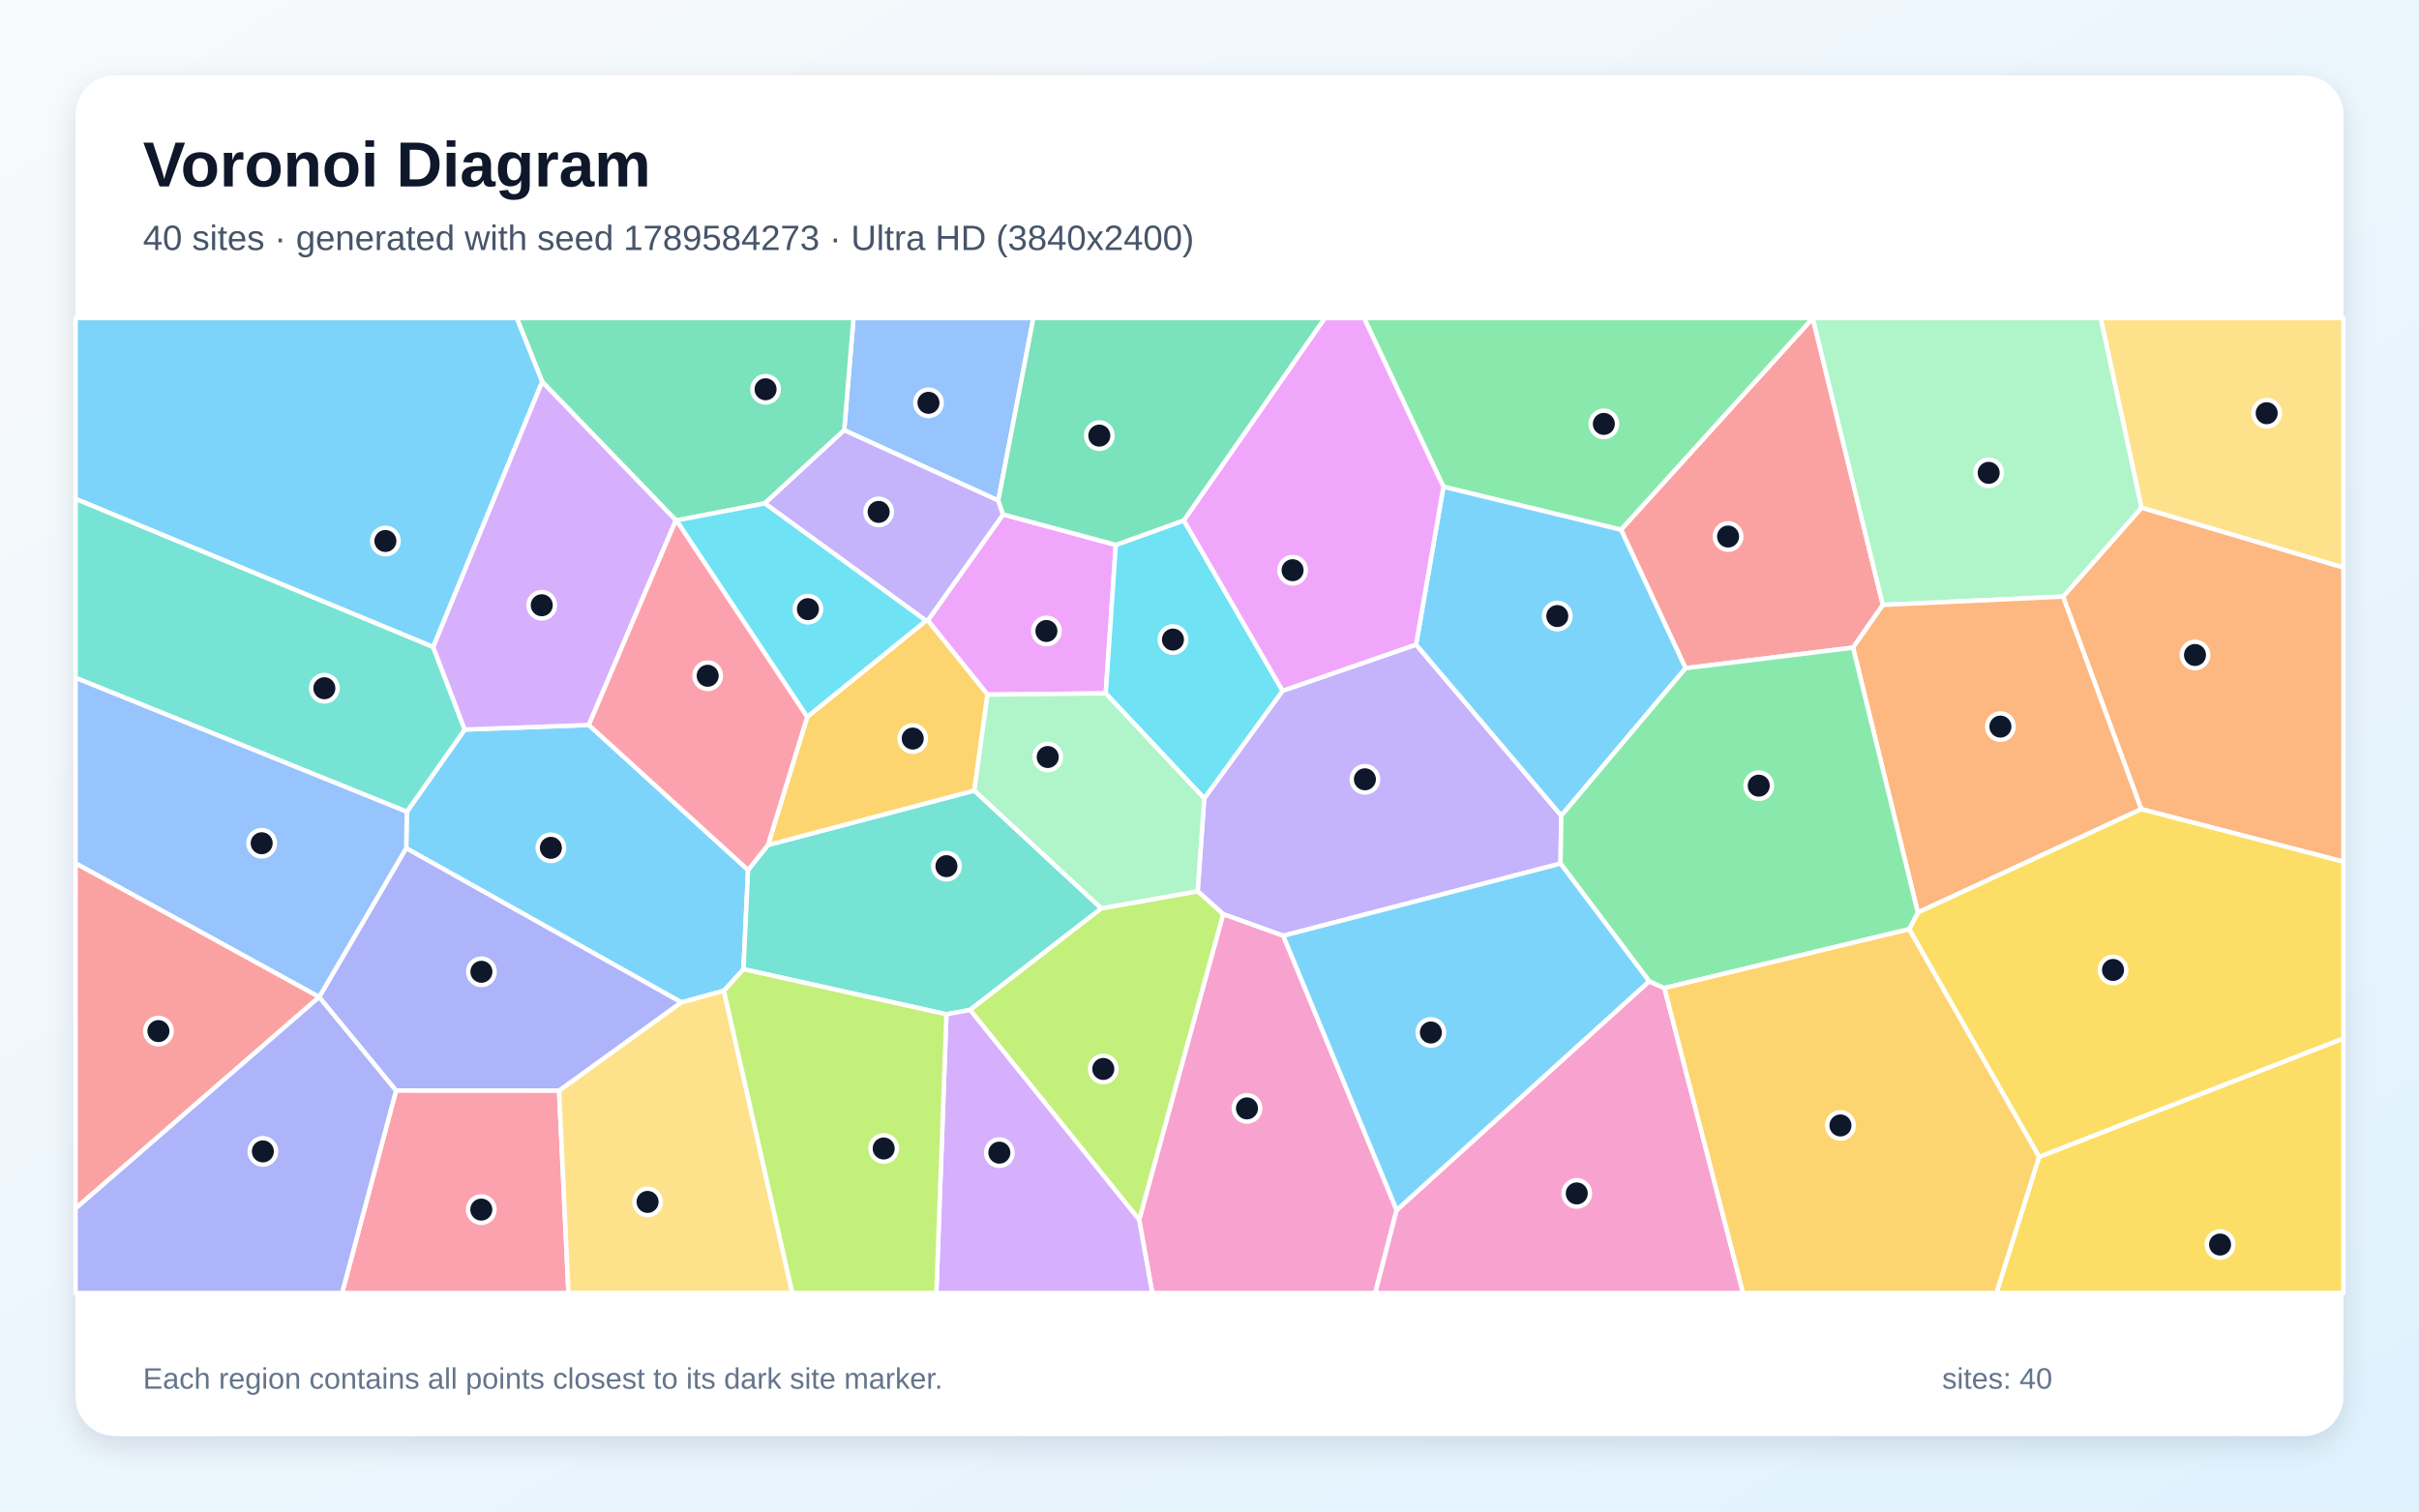
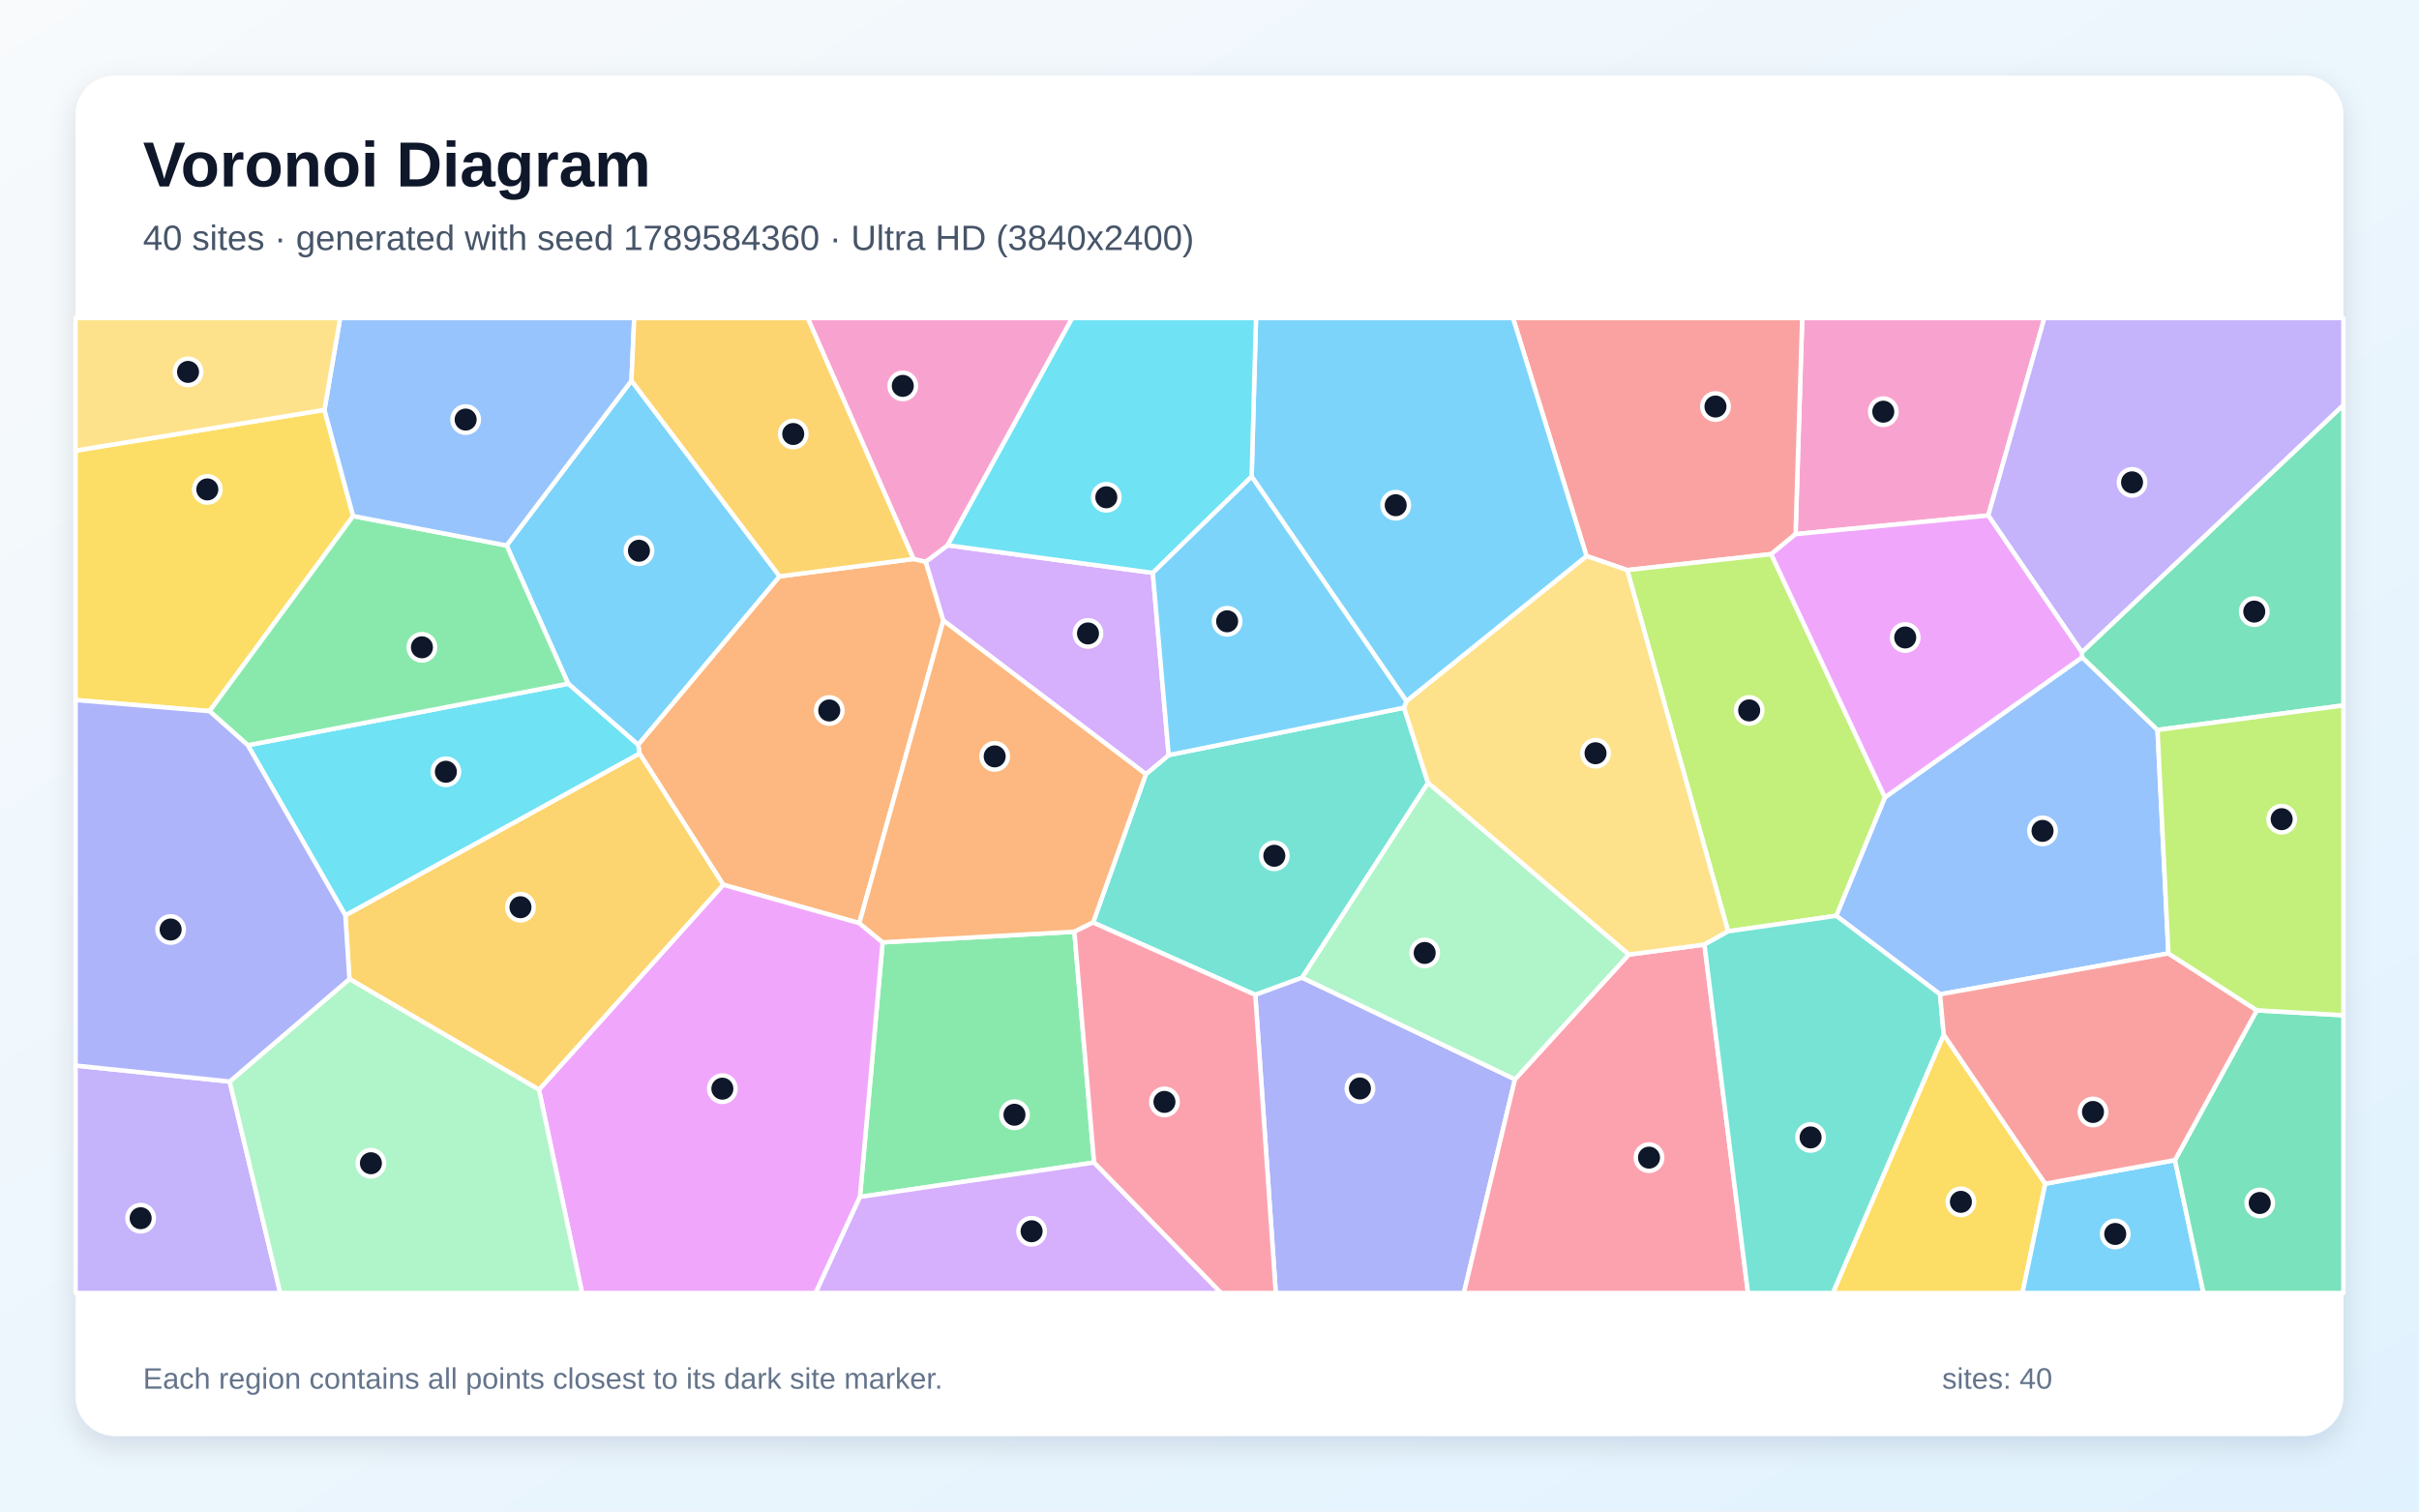
<svg xmlns="http://www.w3.org/2000/svg" width="3840" height="2400" viewBox="0 0 3840 2400" role="img" aria-labelledby="title description">
  <defs>
    <linearGradient id="background" x1="0" y1="0" x2="1" y2="1">
      <stop stop-color="#F8FAFC" />
      <stop offset="1" stop-color="#E0F2FE" />
    </linearGradient>
    <filter id="shadow" x="-5%" y="-5%" width="110%" height="110%">
      <feDropShadow dx="0" dy="15" stdDeviation="22" flood-color="#0F172A" flood-opacity=".12" />
    </filter>
  </defs>
  <rect width="3840" height="2400" fill="url(#background)" />
  <rect x="120" y="120" width="3600" height="2160" rx="63" fill="#FFFFFF" filter="url(#shadow)" />
  <g font-family="Arial, sans-serif">
    <text x="227" y="296" font-size="101" font-weight="700" fill="#0F172A">Voronoi Diagram</text>
-     <text x="227" y="397" font-size="56" fill="#475569">40 sites · generated with seed 1789584273 · Ultra HD (3840x2400)</text>
+     <text x="227" y="397" font-size="56" fill="#475569">40 sites · generated with seed 1789584360 · Ultra HD (3840x2400)</text>
  </g>
  <g stroke="#FFFFFF" stroke-width="7" stroke-linejoin="round">
-     <polygon points="1149.2,1573.2 1081.7,1591.6 644.8,1346.8 645.8,1288.9 737.7,1158.4 934.7,1151.1 1187.5,1381.4 1180.2,1538.9" fill="#38BDF8" fill-opacity="0.65" />
-     <polygon points="1911.6,1267.6 2036.0,1096.8 2247.9,1023.5 2478.5,1295.1 2477.2,1371.2 2037.1,1485.8 1941.6,1451.5 1901.2,1415.1" fill="#A78BFA" fill-opacity="0.65" />
-     <polygon points="1808.3,1936.8 1941.6,1451.5 2037.1,1485.8 2217.1,1921.4 2183.1,2053.0 1829.1,2053.0" fill="#F472B6" fill-opacity="0.65" />
-     <polygon points="3399.1,1284.8 3274.9,947.3 3399.6,806.0 3720.0,901.0 3720.0,1368.2" fill="#FB923C" fill-opacity="0.65" />
-     <polygon points="3236.9,1836.9 3720.0,1648.7 3720.0,2053.0 3169.1,2053.0" fill="#FACC15" fill-opacity="0.65" />
-     <polygon points="2877.7,505.4 2573.3,841.2 2291.3,772.9 2165.3,505.0 2877.8,505.0" fill="#4ADE80" fill-opacity="0.65" />
-     <polygon points="1748.4,1442.3 1539.9,1603.6 1502.4,1610.5 1180.2,1538.9 1187.5,1381.4 1219.1,1341.7 1546.7,1255.2" fill="#2DD4BF" fill-opacity="0.65" />
-     <polygon points="1584.7,794.8 1340.1,683.1 1354.9,505.0 1640.4,505.0" fill="#60A5FA" fill-opacity="0.65" />
-     <polygon points="1567.6,1102.9 1472.8,985.1 1592.3,816.8 1771.3,865.2 1755.3,1101.0" fill="#E879F9" fill-opacity="0.65" />
-     <polygon points="1340.1,683.1 1214.1,799.3 1074.0,826.3 1072.9,826.1 860.7,606.2 820.3,505.0 1354.9,505.0" fill="#34D399" fill-opacity="0.65" />
-     <polygon points="2988.9,960.5 2941.6,1028.3 2675.7,1061.0 2573.3,841.2 2877.7,505.4" fill="#F87171" fill-opacity="0.65" />
-     <polygon points="887.5,1731.9 628.7,1731.7 506.6,1583.2 506.6,1583.1 644.8,1346.8 1081.7,1591.6" fill="#818CF8" fill-opacity="0.65" />
-     <polygon points="1281.5,1138.1 1469.9,985.5 1472.8,985.1 1567.6,1102.9 1546.7,1255.2 1219.1,1341.7" fill="#FBBF24" fill-opacity="0.65" />
-     <polygon points="1539.9,1603.6 1748.4,1442.3 1901.2,1415.1 1941.6,1451.5 1808.3,1936.8" fill="#A3E635" fill-opacity="0.65" />
-     <polygon points="1502.4,1610.5 1539.9,1603.6 1808.3,1936.8 1829.1,2053.0 1486.4,2053.0" fill="#C084FC" fill-opacity="0.65" />
-     <polygon points="628.7,1731.7 887.5,1731.9 902.4,2053.0 543.0,2053.0" fill="#FB7185" fill-opacity="0.65" />
-     <polygon points="1879.2,826.3 2036.0,1096.8 1911.6,1267.6 1755.3,1101.0 1771.3,865.2" fill="#22D3EE" fill-opacity="0.65" />
-     <polygon points="3399.6,806.0 3274.9,947.3 2988.9,960.5 2877.7,505.4 2877.8,505.0 3334.9,505.0" fill="#86EFAC" fill-opacity="0.65" />
-     <polygon points="887.5,1731.9 1081.7,1591.6 1149.2,1573.2 1257.7,2053.0 902.4,2053.0" fill="#FCD34D" fill-opacity="0.65" />
-     <polygon points="2291.3,772.9 2573.3,841.2 2675.7,1061.0 2478.5,1295.1 2247.9,1023.5" fill="#38BDF8" fill-opacity="0.65" />
-     <polygon points="860.7,606.2 687.7,1027.4 120.0,792.2 120.0,505.0 820.3,505.0" fill="#38BDF8" fill-opacity="0.65" />
-     <polygon points="1214.1,799.3 1340.1,683.1 1584.7,794.8 1592.3,816.8 1472.8,985.1 1469.9,985.5" fill="#A78BFA" fill-opacity="0.65" />
-     <polygon points="2217.1,1921.4 2617.9,1558.0 2642.2,1568.8 2767.0,2053.0 2183.1,2053.0" fill="#F472B6" fill-opacity="0.65" />
-     <polygon points="3044.4,1448.9 2941.6,1028.3 2988.9,960.5 3274.9,947.3 3399.1,1284.8" fill="#FB923C" fill-opacity="0.65" />
-     <polygon points="3236.9,1836.9 3030.6,1475.4 3044.4,1448.9 3399.1,1284.8 3720.0,1368.2 3720.0,1648.7" fill="#FACC15" fill-opacity="0.65" />
-     <polygon points="3044.4,1448.9 3030.6,1475.4 2642.2,1568.8 2617.9,1558.0 2477.2,1371.2 2478.5,1295.1 2675.7,1061.0 2941.6,1028.3" fill="#4ADE80" fill-opacity="0.65" />
-     <polygon points="687.7,1027.4 737.7,1158.4 645.8,1288.9 120.0,1076.3 120.0,792.2" fill="#2DD4BF" fill-opacity="0.65" />
-     <polygon points="120.0,1370.8 120.0,1076.3 645.8,1288.9 644.8,1346.8 506.6,1583.1" fill="#60A5FA" fill-opacity="0.65" />
-     <polygon points="2291.3,772.9 2247.9,1023.5 2036.0,1096.8 1879.2,826.3 2103.0,505.0 2165.3,505.0" fill="#E879F9" fill-opacity="0.65" />
-     <polygon points="1879.2,826.3 1771.3,865.2 1592.3,816.8 1584.7,794.8 1640.4,505.0 2103.0,505.0" fill="#34D399" fill-opacity="0.65" />
-     <polygon points="120.0,1918.8 120.0,1370.8 506.6,1583.1 506.6,1583.2" fill="#F87171" fill-opacity="0.65" />
-     <polygon points="120.0,1918.8 506.6,1583.2 628.7,1731.7 543.0,2053.0 120.0,2053.0" fill="#818CF8" fill-opacity="0.65" />
-     <polygon points="2642.2,1568.8 3030.6,1475.4 3236.9,1836.9 3169.1,2053.0 2767.0,2053.0" fill="#FBBF24" fill-opacity="0.65" />
-     <polygon points="1149.2,1573.2 1180.2,1538.9 1502.4,1610.5 1486.4,2053.0 1257.7,2053.0" fill="#A3E635" fill-opacity="0.65" />
-     <polygon points="687.7,1027.4 860.7,606.2 1072.9,826.1 934.7,1151.1 737.7,1158.4" fill="#C084FC" fill-opacity="0.65" />
-     <polygon points="1072.9,826.1 1074.0,826.3 1281.5,1138.1 1219.1,1341.7 1187.5,1381.4 934.7,1151.1" fill="#FB7185" fill-opacity="0.65" />
-     <polygon points="1074.0,826.3 1214.1,799.3 1469.9,985.5 1281.5,1138.1" fill="#22D3EE" fill-opacity="0.65" />
-     <polygon points="1748.4,1442.3 1546.7,1255.2 1567.6,1102.9 1755.3,1101.0 1911.6,1267.6 1901.2,1415.1" fill="#86EFAC" fill-opacity="0.65" />
-     <polygon points="3399.6,806.0 3334.9,505.0 3720.0,505.0 3720.0,901.0" fill="#FCD34D" fill-opacity="0.65" />
-     <polygon points="2617.9,1558.0 2217.1,1921.4 2037.1,1485.8 2477.2,1371.2" fill="#38BDF8" fill-opacity="0.65" />
+     <polygon points="1002.4,604.4 1237.7,915.1 1013.1,1182.7 901.9,1085.6 804.2,866.1" fill="#38BDF8" fill-opacity="0.65" />
+     <polygon points="120.0,1691.9 364.6,1717.3 444.9,2053.0 120.0,2053.0" fill="#A78BFA" fill-opacity="0.65" />
+     <polygon points="3156.2,818.5 2850.3,848.1 2860.9,505.0 3245.3,505.0" fill="#F472B6" fill-opacity="0.65" />
+     <polygon points="1450.1,887.5 1469.6,891.9 1497.5,985.3 1364.1,1465.8 1148.1,1404.8 1015.2,1196.4 1013.1,1182.7 1237.7,915.1" fill="#FB923C" fill-opacity="0.65" />
+     <polygon points="3085.5,1642.8 3246.7,1879.5 3210.5,2053.0 2909.5,2053.0" fill="#FACC15" fill-opacity="0.65" />
+     <polygon points="1736.8,1845.9 1365.1,1900.5 1401.1,1496.2 1705.5,1479.4" fill="#4ADE80" fill-opacity="0.65" />
+     <polygon points="2228.8,1123.7 2266.9,1243.1 2067.0,1552.3 1992.7,1579.6 1735.2,1464.8 1819.0,1229.2 1855.2,1198.9" fill="#2DD4BF" fill-opacity="0.65" />
+     <polygon points="3442.2,1513.8 3079.7,1578.8 2914.9,1454.1 2992.2,1266.0 3305.3,1043.6 3424.9,1159.0" fill="#60A5FA" fill-opacity="0.65" />
+     <polygon points="855.5,1730.2 1148.1,1404.8 1364.1,1465.8 1401.1,1496.2 1365.1,1900.5 1294.8,2053.0 924.0,2053.0" fill="#E879F9" fill-opacity="0.65" />
+     <polygon points="3424.9,1159.0 3305.3,1043.6 3304.7,1035.7 3720.0,643.0 3720.0,1120.1" fill="#34D399" fill-opacity="0.65" />
+     <polygon points="2811.6,879.9 2583.1,905.2 2518.5,882.9 2401.8,505.0 2860.9,505.0 2850.3,848.1" fill="#F87171" fill-opacity="0.65" />
+     <polygon points="1992.7,1579.6 2067.0,1552.3 2404.9,1713.7 2323.8,2053.0 2025.2,2053.0" fill="#818CF8" fill-opacity="0.65" />
+     <polygon points="855.5,1730.2 554.7,1554.5 548.2,1453.3 1015.2,1196.4 1148.1,1404.8" fill="#FBBF24" fill-opacity="0.65" />
+     <polygon points="2992.2,1266.0 2914.9,1454.1 2743.2,1478.8 2583.1,905.2 2811.6,879.9" fill="#A3E635" fill-opacity="0.65" />
+     <polygon points="1504.4,865.8 1830.0,909.6 1855.2,1198.9 1819.0,1229.2 1497.5,985.3 1469.6,891.9" fill="#C084FC" fill-opacity="0.65" />
+     <polygon points="2404.9,1713.7 2585.6,1515.7 2705.7,1499.8 2774.8,2053.0 2323.8,2053.0" fill="#FB7185" fill-opacity="0.65" />
+     <polygon points="1015.2,1196.4 548.2,1453.3 393.4,1183.3 901.9,1085.6 1013.1,1182.7" fill="#22D3EE" fill-opacity="0.65" />
+     <polygon points="364.6,1717.3 554.7,1554.5 855.5,1730.2 924.0,2053.0 444.9,2053.0" fill="#86EFAC" fill-opacity="0.65" />
+     <polygon points="2705.7,1499.8 2585.6,1515.7 2266.9,1243.1 2228.8,1123.7 2232.5,1113.3 2518.5,882.9 2583.1,905.2 2743.2,1478.8" fill="#FCD34D" fill-opacity="0.65" />
+     <polygon points="3246.7,1879.5 3452.6,1842.0 3497.9,2053.0 3210.5,2053.0" fill="#38BDF8" fill-opacity="0.65" />
+     <polygon points="2518.5,882.9 2232.5,1113.3 1986.9,756.7 1993.8,505.0 2401.8,505.0" fill="#38BDF8" fill-opacity="0.65" />
+     <polygon points="3304.7,1035.7 3156.2,818.5 3245.3,505.0 3720.0,505.0 3720.0,643.0" fill="#A78BFA" fill-opacity="0.65" />
+     <polygon points="1504.4,865.8 1469.6,891.9 1450.1,887.5 1282.1,505.0 1702.1,505.0" fill="#F472B6" fill-opacity="0.65" />
+     <polygon points="1819.0,1229.2 1735.2,1464.8 1705.5,1479.4 1401.1,1496.2 1364.1,1465.8 1497.5,985.3" fill="#FB923C" fill-opacity="0.65" />
+     <polygon points="515.0,650.8 560.6,819.4 332.6,1129.2 120.0,1111.5 120.0,715.5" fill="#FACC15" fill-opacity="0.65" />
+     <polygon points="393.4,1183.3 332.6,1129.2 560.6,819.4 804.2,866.1 901.9,1085.6" fill="#4ADE80" fill-opacity="0.65" />
+     <polygon points="2705.7,1499.8 2743.2,1478.8 2914.9,1454.1 3079.7,1578.8 3085.5,1642.8 2909.5,2053.0 2774.8,2053.0" fill="#2DD4BF" fill-opacity="0.65" />
+     <polygon points="1002.4,604.4 804.2,866.1 560.6,819.4 515.0,650.8 540.0,505.0 1006.8,505.0" fill="#60A5FA" fill-opacity="0.65" />
+     <polygon points="3304.7,1035.7 3305.3,1043.6 2992.2,1266.0 2811.6,879.9 2850.3,848.1 3156.2,818.5" fill="#E879F9" fill-opacity="0.65" />
+     <polygon points="3452.6,1842.0 3582.5,1604.2 3720.0,1612.0 3720.0,2053.0 3497.9,2053.0" fill="#34D399" fill-opacity="0.65" />
+     <polygon points="3582.5,1604.2 3452.6,1842.0 3246.7,1879.5 3085.5,1642.8 3079.7,1578.8 3442.2,1513.8" fill="#F87171" fill-opacity="0.65" />
+     <polygon points="332.6,1129.2 393.4,1183.3 548.2,1453.3 554.7,1554.5 364.6,1717.3 120.0,1691.9 120.0,1111.5" fill="#818CF8" fill-opacity="0.65" />
+     <polygon points="1450.1,887.5 1237.7,915.1 1002.4,604.4 1006.8,505.0 1282.1,505.0" fill="#FBBF24" fill-opacity="0.65" />
+     <polygon points="3582.5,1604.2 3442.2,1513.8 3424.9,1159.0 3720.0,1120.1 3720.0,1612.0" fill="#A3E635" fill-opacity="0.65" />
+     <polygon points="1365.1,1900.5 1736.8,1845.9 1938.5,2053.0 1294.8,2053.0" fill="#C084FC" fill-opacity="0.65" />
+     <polygon points="1736.8,1845.9 1705.5,1479.4 1735.2,1464.8 1992.7,1579.6 2025.2,2053.0 1938.5,2053.0" fill="#FB7185" fill-opacity="0.65" />
+     <polygon points="1986.9,756.7 1830.0,909.6 1504.4,865.8 1702.1,505.0 1993.8,505.0" fill="#22D3EE" fill-opacity="0.65" />
+     <polygon points="2585.6,1515.7 2404.9,1713.7 2067.0,1552.3 2266.9,1243.1" fill="#86EFAC" fill-opacity="0.65" />
+     <polygon points="515.0,650.8 120.0,715.5 120.0,505.0 540.0,505.0" fill="#FCD34D" fill-opacity="0.65" />
+     <polygon points="1986.9,756.7 2232.5,1113.3 2228.8,1123.7 1855.2,1198.9 1830.0,909.6" fill="#38BDF8" fill-opacity="0.65" />
  </g>
  <g>
-     <circle cx="874.5" cy="1346.2" r="21" fill="#0F172A" stroke="#FFFFFF" stroke-width="7" />
-     <circle cx="2166.7" cy="1237.4" r="21" fill="#0F172A" stroke="#FFFFFF" stroke-width="7" />
-     <circle cx="1979.5" cy="1759.9" r="21" fill="#0F172A" stroke="#FFFFFF" stroke-width="7" />
-     <circle cx="3484.4" cy="1040.0" r="21" fill="#0F172A" stroke="#FFFFFF" stroke-width="7" />
-     <circle cx="3524.2" cy="1976.1" r="21" fill="#0F172A" stroke="#FFFFFF" stroke-width="7" />
-     <circle cx="2546.0" cy="673.1" r="21" fill="#0F172A" stroke="#FFFFFF" stroke-width="7" />
-     <circle cx="1502.4" cy="1375.3" r="21" fill="#0F172A" stroke="#FFFFFF" stroke-width="7" />
-     <circle cx="1473.9" cy="639.6" r="21" fill="#0F172A" stroke="#FFFFFF" stroke-width="7" />
-     <circle cx="1661.1" cy="1001.9" r="21" fill="#0F172A" stroke="#FFFFFF" stroke-width="7" />
-     <circle cx="1215.3" cy="618.1" r="21" fill="#0F172A" stroke="#FFFFFF" stroke-width="7" />
-     <circle cx="2743.2" cy="851.9" r="21" fill="#0F172A" stroke="#FFFFFF" stroke-width="7" />
-     <circle cx="764.2" cy="1543.0" r="21" fill="#0F172A" stroke="#FFFFFF" stroke-width="7" />
-     <circle cx="1448.9" cy="1172.7" r="21" fill="#0F172A" stroke="#FFFFFF" stroke-width="7" />
-     <circle cx="1751.4" cy="1697.3" r="21" fill="#0F172A" stroke="#FFFFFF" stroke-width="7" />
-     <circle cx="1586.4" cy="1830.2" r="21" fill="#0F172A" stroke="#FFFFFF" stroke-width="7" />
-     <circle cx="764.0" cy="1920.6" r="21" fill="#0F172A" stroke="#FFFFFF" stroke-width="7" />
-     <circle cx="1862.0" cy="1015.5" r="21" fill="#0F172A" stroke="#FFFFFF" stroke-width="7" />
-     <circle cx="3156.9" cy="750.8" r="21" fill="#0F172A" stroke="#FFFFFF" stroke-width="7" />
-     <circle cx="1028.0" cy="1908.4" r="21" fill="#0F172A" stroke="#FFFFFF" stroke-width="7" />
-     <circle cx="2472.1" cy="978.2" r="21" fill="#0F172A" stroke="#FFFFFF" stroke-width="7" />
-     <circle cx="611.8" cy="859.0" r="21" fill="#0F172A" stroke="#FFFFFF" stroke-width="7" />
-     <circle cx="1394.8" cy="812.8" r="21" fill="#0F172A" stroke="#FFFFFF" stroke-width="7" />
-     <circle cx="2503.0" cy="1894.9" r="21" fill="#0F172A" stroke="#FFFFFF" stroke-width="7" />
-     <circle cx="3175.5" cy="1153.7" r="21" fill="#0F172A" stroke="#FFFFFF" stroke-width="7" />
-     <circle cx="3354.3" cy="1540.1" r="21" fill="#0F172A" stroke="#FFFFFF" stroke-width="7" />
-     <circle cx="2791.9" cy="1247.5" r="21" fill="#0F172A" stroke="#FFFFFF" stroke-width="7" />
-     <circle cx="514.9" cy="1092.8" r="21" fill="#0F172A" stroke="#FFFFFF" stroke-width="7" />
-     <circle cx="415.4" cy="1338.9" r="21" fill="#0F172A" stroke="#FFFFFF" stroke-width="7" />
-     <circle cx="2051.9" cy="905.4" r="21" fill="#0F172A" stroke="#FFFFFF" stroke-width="7" />
-     <circle cx="1745.1" cy="691.7" r="21" fill="#0F172A" stroke="#FFFFFF" stroke-width="7" />
-     <circle cx="251.5" cy="1637.2" r="21" fill="#0F172A" stroke="#FFFFFF" stroke-width="7" />
-     <circle cx="417.3" cy="1828.2" r="21" fill="#0F172A" stroke="#FFFFFF" stroke-width="7" />
-     <circle cx="2921.6" cy="1787.0" r="21" fill="#0F172A" stroke="#FFFFFF" stroke-width="7" />
-     <circle cx="1402.8" cy="1823.6" r="21" fill="#0F172A" stroke="#FFFFFF" stroke-width="7" />
-     <circle cx="860.0" cy="961.0" r="21" fill="#0F172A" stroke="#FFFFFF" stroke-width="7" />
-     <circle cx="1123.4" cy="1073.0" r="21" fill="#0F172A" stroke="#FFFFFF" stroke-width="7" />
-     <circle cx="1282.5" cy="967.2" r="21" fill="#0F172A" stroke="#FFFFFF" stroke-width="7" />
-     <circle cx="1663.2" cy="1202.0" r="21" fill="#0F172A" stroke="#FFFFFF" stroke-width="7" />
-     <circle cx="3598.2" cy="656.1" r="21" fill="#0F172A" stroke="#FFFFFF" stroke-width="7" />
-     <circle cx="2271.4" cy="1639.4" r="21" fill="#0F172A" stroke="#FFFFFF" stroke-width="7" />
+     <circle cx="1014.3" cy="874.5" r="21" fill="#0F172A" stroke="#FFFFFF" stroke-width="7" />
+     <circle cx="223.3" cy="1934.3" r="21" fill="#0F172A" stroke="#FFFFFF" stroke-width="7" />
+     <circle cx="2989.6" cy="653.7" r="21" fill="#0F172A" stroke="#FFFFFF" stroke-width="7" />
+     <circle cx="1316.4" cy="1128.1" r="21" fill="#0F172A" stroke="#FFFFFF" stroke-width="7" />
+     <circle cx="3112.8" cy="1908.3" r="21" fill="#0F172A" stroke="#FFFFFF" stroke-width="7" />
+     <circle cx="1610.4" cy="1770.0" r="21" fill="#0F172A" stroke="#FFFFFF" stroke-width="7" />
+     <circle cx="2022.9" cy="1358.8" r="21" fill="#0F172A" stroke="#FFFFFF" stroke-width="7" />
+     <circle cx="3242.4" cy="1319.3" r="21" fill="#0F172A" stroke="#FFFFFF" stroke-width="7" />
+     <circle cx="1146.7" cy="1728.6" r="21" fill="#0F172A" stroke="#FFFFFF" stroke-width="7" />
+     <circle cx="3578.5" cy="971.1" r="21" fill="#0F172A" stroke="#FFFFFF" stroke-width="7" />
+     <circle cx="2723.2" cy="645.5" r="21" fill="#0F172A" stroke="#FFFFFF" stroke-width="7" />
+     <circle cx="2158.8" cy="1728.3" r="21" fill="#0F172A" stroke="#FFFFFF" stroke-width="7" />
+     <circle cx="826.2" cy="1440.5" r="21" fill="#0F172A" stroke="#FFFFFF" stroke-width="7" />
+     <circle cx="2776.7" cy="1128.0" r="21" fill="#0F172A" stroke="#FFFFFF" stroke-width="7" />
+     <circle cx="1727.1" cy="1005.8" r="21" fill="#0F172A" stroke="#FFFFFF" stroke-width="7" />
+     <circle cx="2617.7" cy="1838.1" r="21" fill="#0F172A" stroke="#FFFFFF" stroke-width="7" />
+     <circle cx="707.8" cy="1225.4" r="21" fill="#0F172A" stroke="#FFFFFF" stroke-width="7" />
+     <circle cx="588.8" cy="1847.0" r="21" fill="#0F172A" stroke="#FFFFFF" stroke-width="7" />
+     <circle cx="2532.8" cy="1196.0" r="21" fill="#0F172A" stroke="#FFFFFF" stroke-width="7" />
+     <circle cx="3357.8" cy="1959.3" r="21" fill="#0F172A" stroke="#FFFFFF" stroke-width="7" />
+     <circle cx="2215.6" cy="802.2" r="21" fill="#0F172A" stroke="#FFFFFF" stroke-width="7" />
+     <circle cx="3384.5" cy="765.9" r="21" fill="#0F172A" stroke="#FFFFFF" stroke-width="7" />
+     <circle cx="1433.1" cy="612.7" r="21" fill="#0F172A" stroke="#FFFFFF" stroke-width="7" />
+     <circle cx="1579.0" cy="1201.0" r="21" fill="#0F172A" stroke="#FFFFFF" stroke-width="7" />
+     <circle cx="329.1" cy="777.1" r="21" fill="#0F172A" stroke="#FFFFFF" stroke-width="7" />
+     <circle cx="669.8" cy="1027.8" r="21" fill="#0F172A" stroke="#FFFFFF" stroke-width="7" />
+     <circle cx="2874.2" cy="1806.0" r="21" fill="#0F172A" stroke="#FFFFFF" stroke-width="7" />
+     <circle cx="739.2" cy="666.2" r="21" fill="#0F172A" stroke="#FFFFFF" stroke-width="7" />
+     <circle cx="3024.4" cy="1012.2" r="21" fill="#0F172A" stroke="#FFFFFF" stroke-width="7" />
+     <circle cx="3587.2" cy="1910.1" r="21" fill="#0F172A" stroke="#FFFFFF" stroke-width="7" />
+     <circle cx="3322.5" cy="1765.6" r="21" fill="#0F172A" stroke="#FFFFFF" stroke-width="7" />
+     <circle cx="270.9" cy="1475.9" r="21" fill="#0F172A" stroke="#FFFFFF" stroke-width="7" />
+     <circle cx="1259.2" cy="689.1" r="21" fill="#0F172A" stroke="#FFFFFF" stroke-width="7" />
+     <circle cx="3622.0" cy="1300.7" r="21" fill="#0F172A" stroke="#FFFFFF" stroke-width="7" />
+     <circle cx="1637.6" cy="1955.0" r="21" fill="#0F172A" stroke="#FFFFFF" stroke-width="7" />
+     <circle cx="1848.5" cy="1749.6" r="21" fill="#0F172A" stroke="#FFFFFF" stroke-width="7" />
+     <circle cx="1756.2" cy="789.6" r="21" fill="#0F172A" stroke="#FFFFFF" stroke-width="7" />
+     <circle cx="2261.6" cy="1513.1" r="21" fill="#0F172A" stroke="#FFFFFF" stroke-width="7" />
+     <circle cx="298.5" cy="590.5" r="21" fill="#0F172A" stroke="#FFFFFF" stroke-width="7" />
+     <circle cx="1948.0" cy="986.5" r="21" fill="#0F172A" stroke="#FFFFFF" stroke-width="7" />
  </g>
  <g font-family="Arial, sans-serif" font-size="47" fill="#64748B">
    <text x="227" y="2205">Each region contains all points closest to its dark site marker.</text>
    <text x="3083" y="2205">sites: 40</text>
  </g>
</svg>
